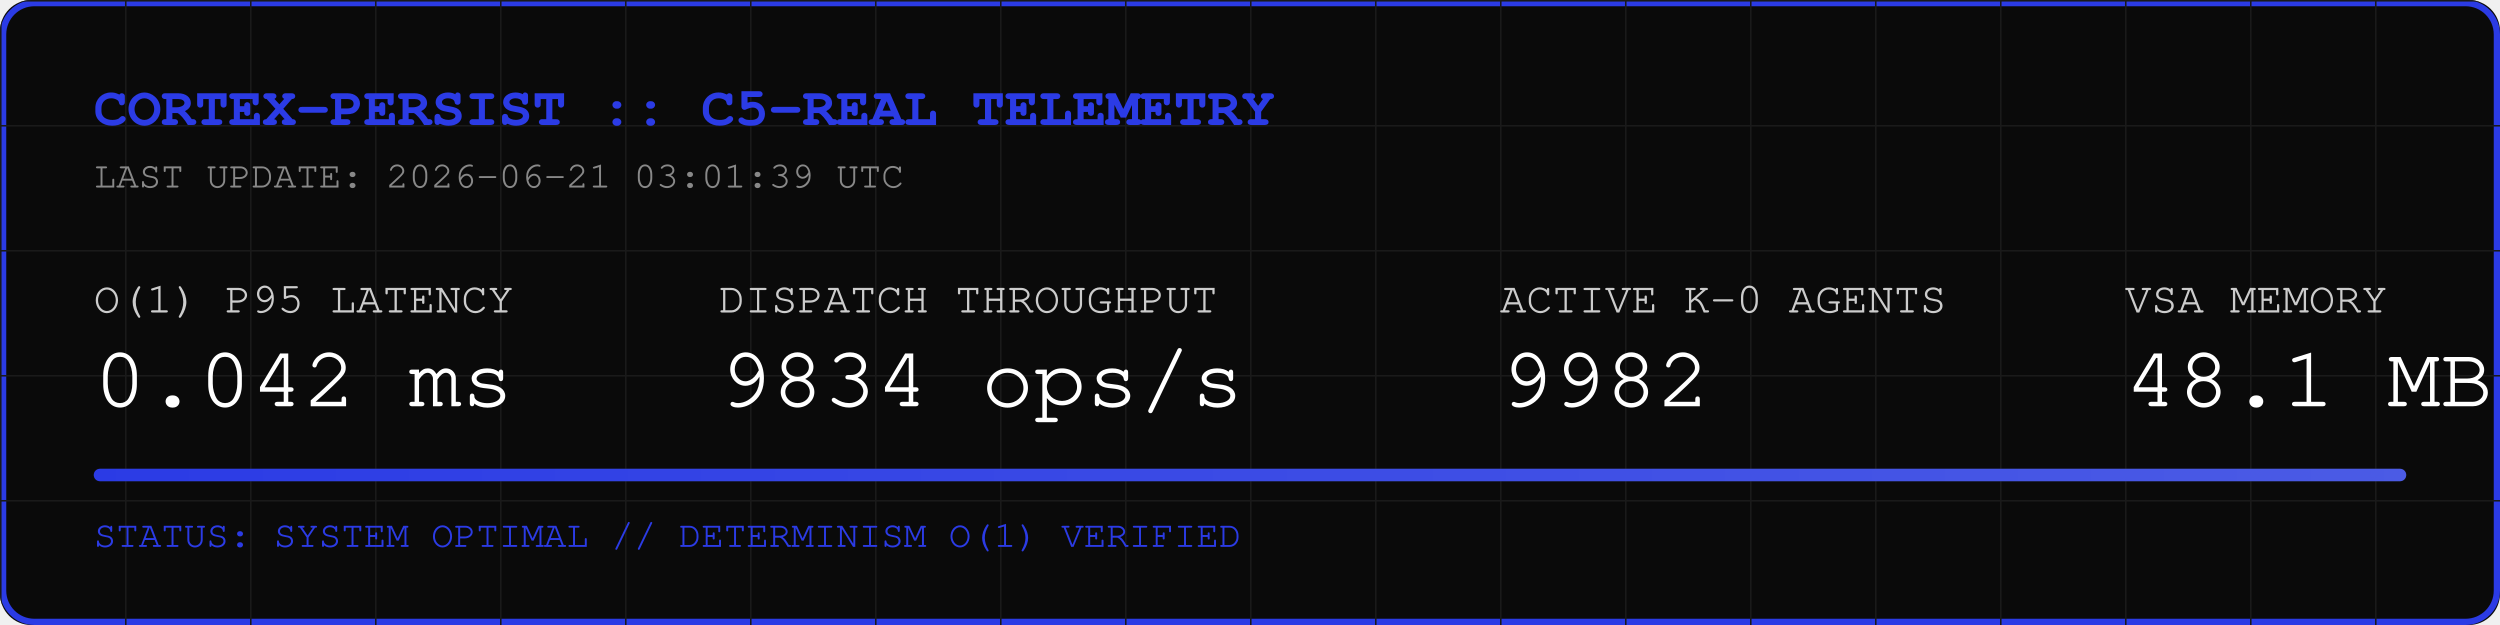
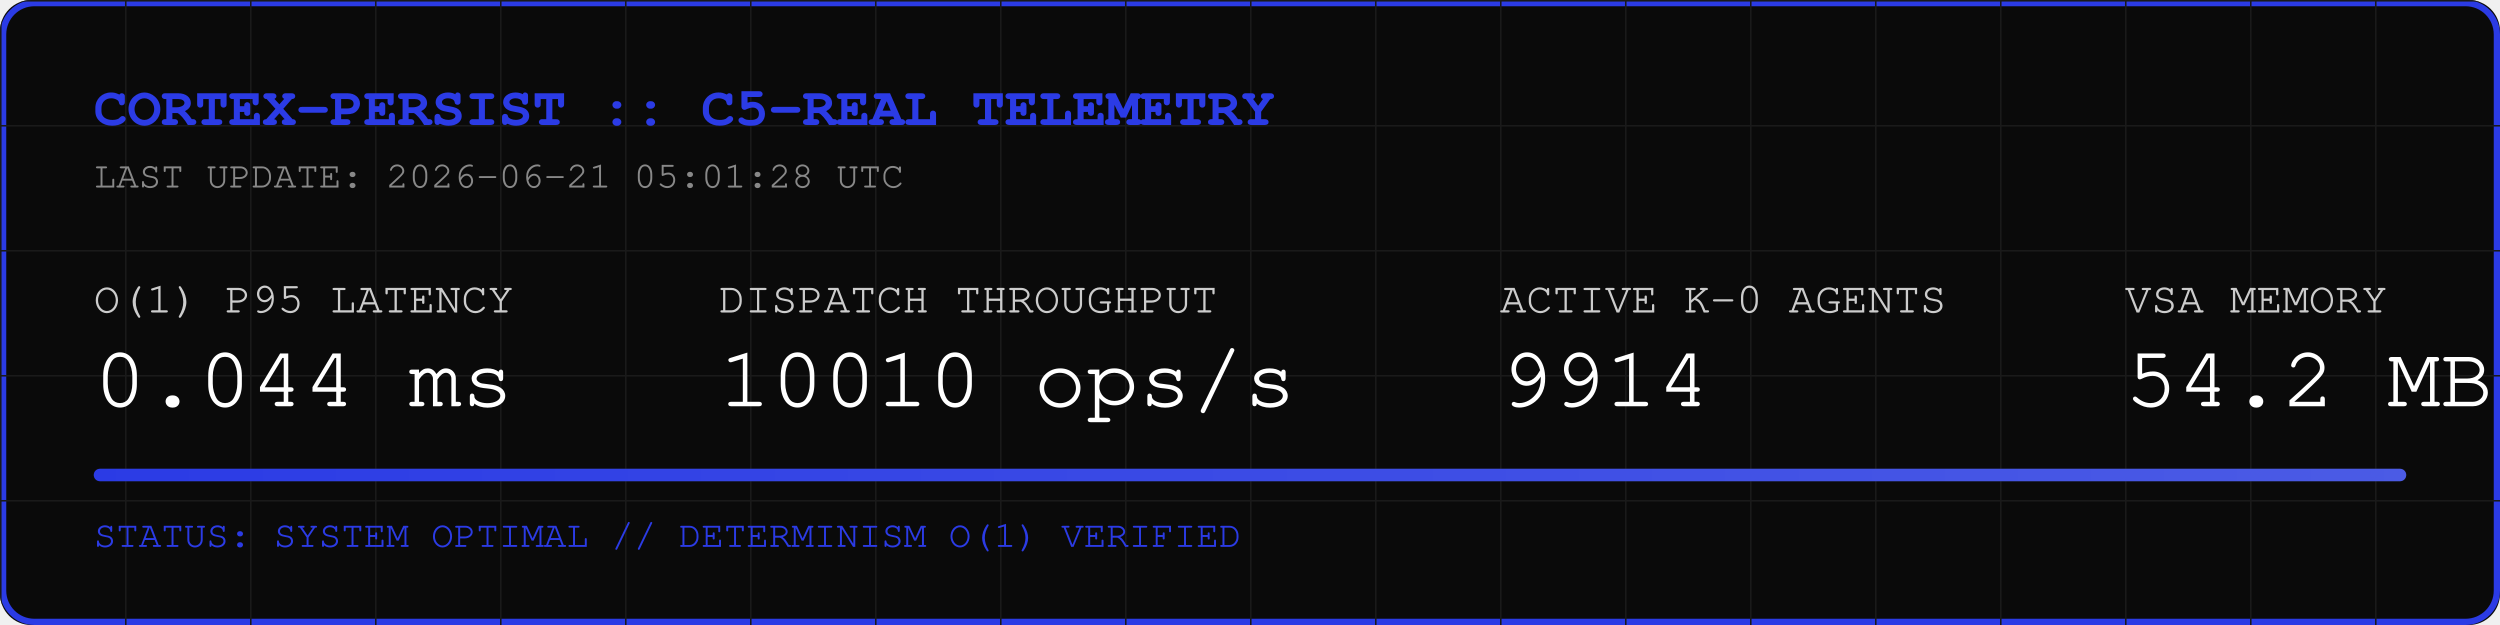
<svg xmlns="http://www.w3.org/2000/svg" width="800" height="200" viewBox="0 0 800 200">
  <rect width="800" height="200" fill="#0A0A0A" rx="10" />
  <rect width="798" height="198" x="1" y="1" fill="none" stroke="#2B3BE5" stroke-width="2" rx="10" />
  <defs>
    <pattern id="grid" width="40" height="40" patternUnits="userSpaceOnUse">
      <path d="M 40 0 L 0 0 0 40" fill="none" stroke="#1A1A1A" stroke-width="1" />
    </pattern>
    <linearGradient id="neon" x1="0%" y1="0%" x2="100%" y2="0%">
      <stop offset="0%" stop-color="#2B3BE5" />
      <stop offset="100%" stop-color="#4B5BE5" />
    </linearGradient>
  </defs>
  <rect width="800" height="200" fill="url(#grid)" rx="10" />
  <text x="30" y="40" font-family="Courier, monospace" font-size="18" fill="#2B3BE5" font-weight="bold">CORTEX-PERSIST :: C5-REAL TELEMETRY</text>
-   <text x="30" y="60" font-family="Courier, monospace" font-size="12" fill="#888888">LAST UPDATE: 2026-06-21 03:01:39 UTC</text>
+   <text x="30" y="60" font-family="Courier, monospace" font-size="12" fill="#888888">LAST UPDATE: 2026-06-21 05:01:28 UTC</text>
  <g transform="translate(30, 100)">
    <text x="0" y="0" font-family="Courier, monospace" font-size="14" fill="#CCCCCC">O(1) P95 LATENCY</text>
-     <text x="0" y="30" font-family="Courier, monospace" font-size="28" fill="#FFFFFF">0.042 ms</text>
+     <text x="0" y="30" font-family="Courier, monospace" font-size="28" fill="#FFFFFF">0.044 ms</text>
    <text x="200" y="0" font-family="Courier, monospace" font-size="14" fill="#CCCCCC">DISPATCH THROUGHPUT</text>
-     <text x="200" y="30" font-family="Courier, monospace" font-size="28" fill="#FFFFFF">9834 ops/s</text>
+     <text x="200" y="30" font-family="Courier, monospace" font-size="28" fill="#FFFFFF">10010 ops/s</text>
    <text x="450" y="0" font-family="Courier, monospace" font-size="14" fill="#CCCCCC">ACTIVE K-0 AGENTS</text>
-     <text x="450" y="30" font-family="Courier, monospace" font-size="28" fill="#FFFFFF">9982</text>
+     <text x="450" y="30" font-family="Courier, monospace" font-size="28" fill="#FFFFFF">9914</text>
    <text x="650" y="0" font-family="Courier, monospace" font-size="14" fill="#CCCCCC">VSA MEMORY</text>
-     <text x="650" y="30" font-family="Courier, monospace" font-size="28" fill="#FFFFFF">48.1 MB</text>
+     <text x="650" y="30" font-family="Courier, monospace" font-size="28" fill="#FFFFFF">54.2 MB</text>
  </g>
  <rect x="30" y="150" width="740" height="4" fill="#1A1A1A" rx="2" />
  <rect x="30" y="150" width="740" height="4" fill="url(#neon)" rx="2" />
  <text x="30" y="175" font-family="Courier, monospace" font-size="12" fill="#2B3BE5">STATUS: SYSTEM OPTIMAL // DETERMINISM O(1) VERIFIED</text>
</svg>
